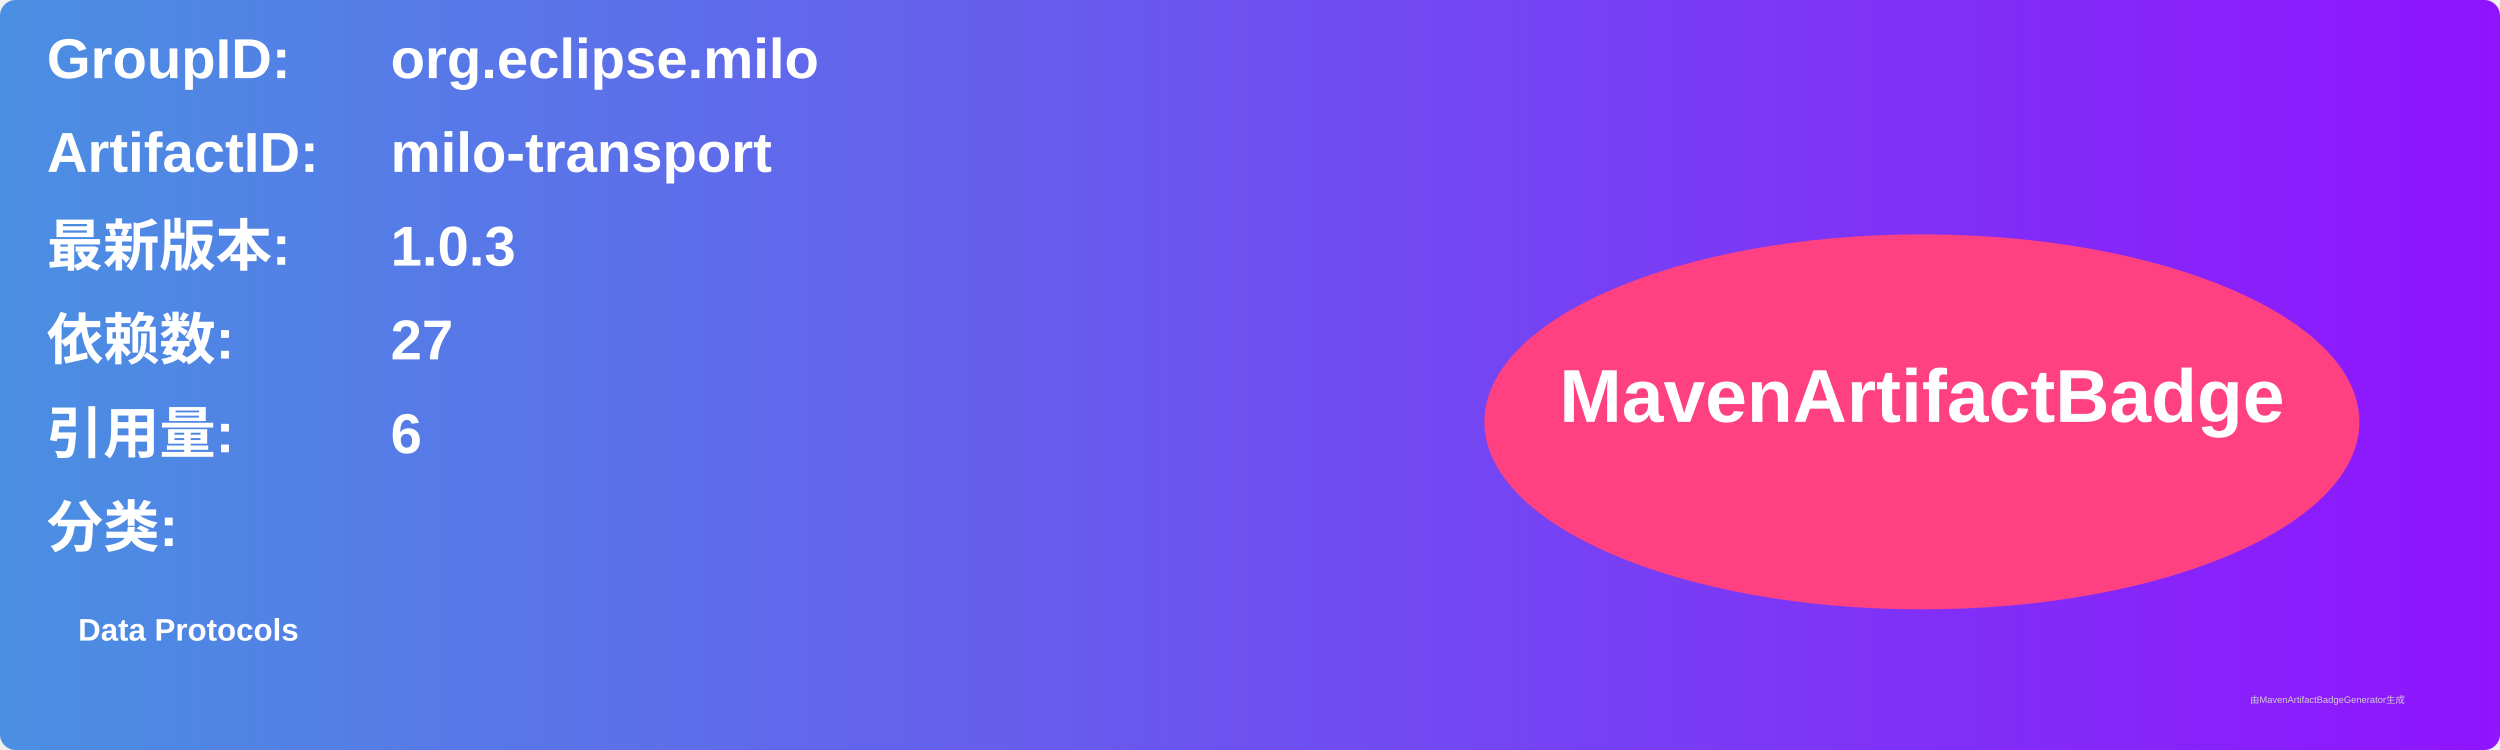
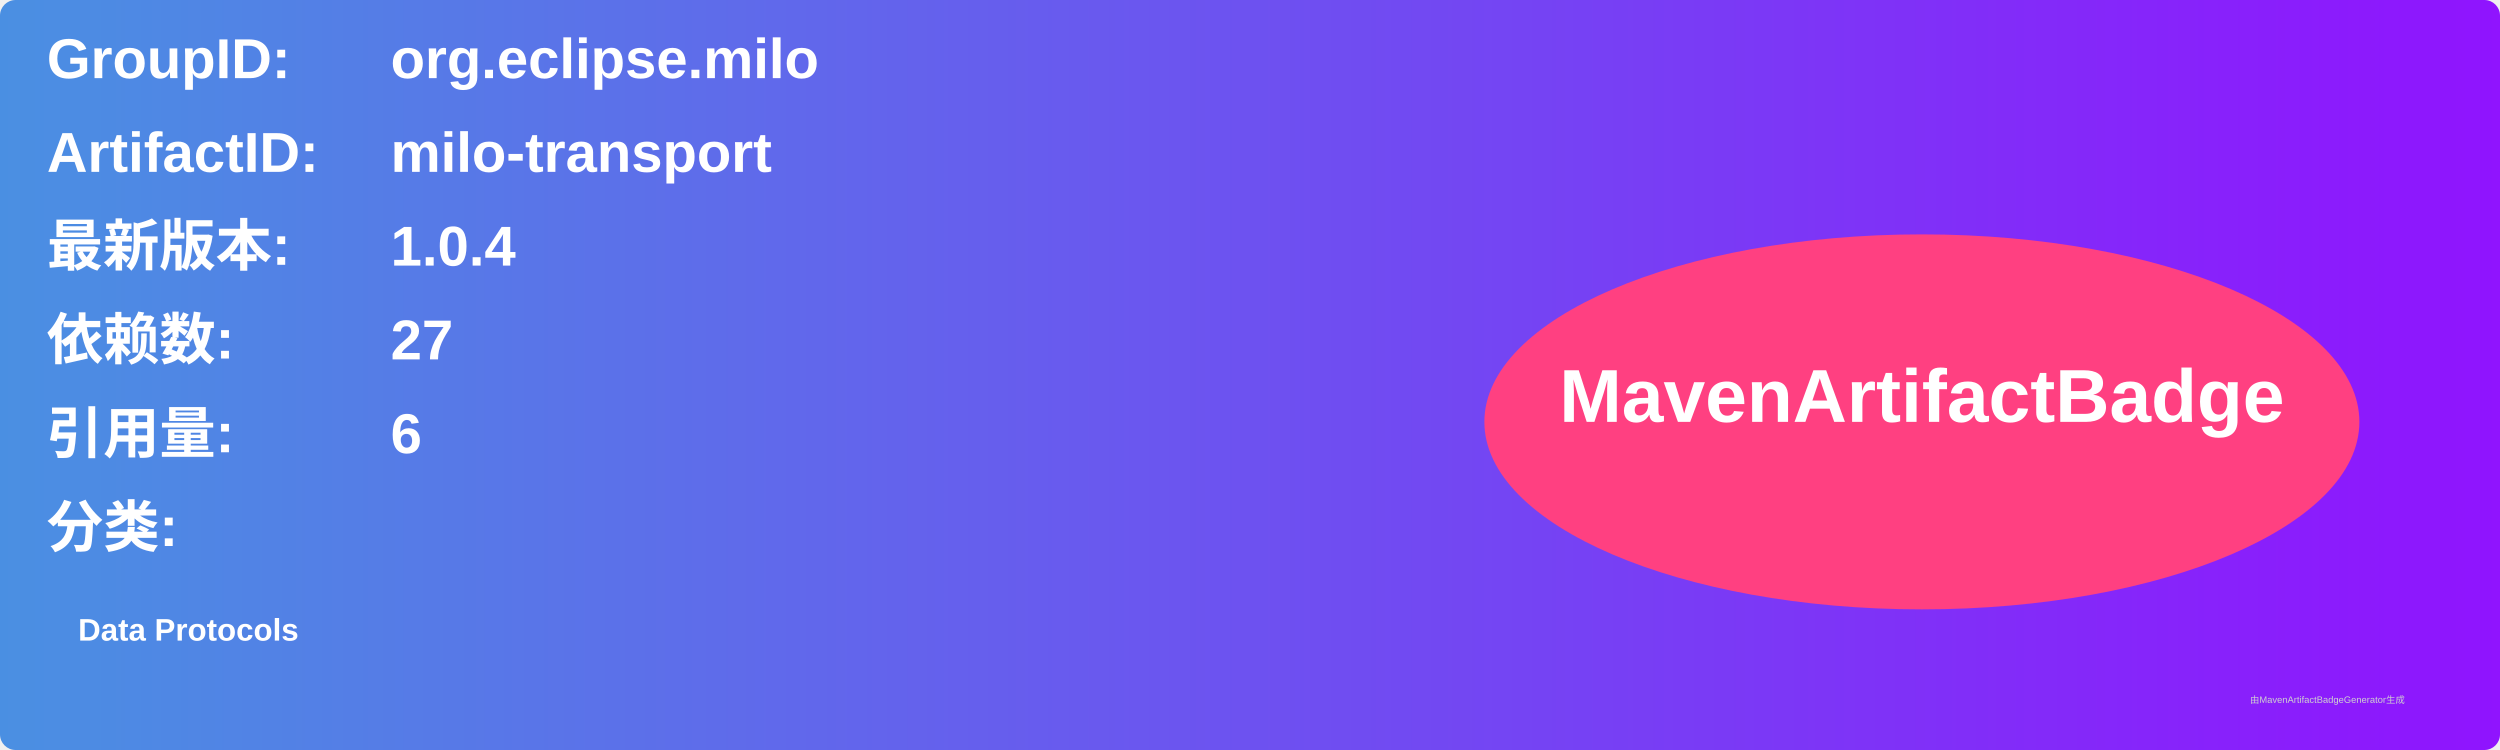
<svg xmlns="http://www.w3.org/2000/svg" width="800" height="240" viewBox="0 0 800 240">
  <linearGradient id="grad" x1="0%" y1="0%" x2="100%" y2="0%">
    <stop offset="0%" stop-color="#4a90e2" />
    <stop offset="100%" stop-color="#9013fe" />
  </linearGradient>
  <rect width="100%" height="100%" rx="5" ry="5" fill="url(#grad)" />
  <g transform="translate(15, 15)">
    <text x="0" y="10" font-family="Arial" font-size="18" fill="white" font-weight="bold" width="260">GroupID:</text>
    <text x="110" y="10" font-family="Arial" font-size="18" fill="white" font-weight="bold" width="460">org.eclipse.milo</text>
    <text x="0" y="40" font-family="Arial" font-size="18" fill="white" font-weight="bold" width="260">ArtifactID:</text>
    <text x="110" y="40" font-family="Arial" font-size="18" fill="white" font-weight="bold" width="460">milo-transport</text>
    <text x="0" y="70" font-family="Arial" font-size="18" fill="white" font-weight="bold">最新版本:</text>
    <text x="110" y="70" font-family="Arial" font-size="18" fill="white" font-weight="bold">
-       <tspan font-weight="bold">1.0.3</tspan>
+       <tspan font-weight="bold">1.0.4</tspan>
    </text>
    <text x="0" y="100" font-family="Arial" font-size="18" fill="white" font-weight="bold">依赖数: </text>
    <text x="110" y="100" font-family="Arial" font-size="18" fill="white">
      <tspan font-weight="bold">27</tspan>
    </text>
    <text x="0" y="130" font-family="Arial" font-size="18" fill="white" font-weight="bold">引用量: </text>
    <text x="110" y="130" font-family="Arial" font-size="18" fill="white">
      <tspan font-weight="bold">6</tspan>
    </text>
    <text x="0" y="160" font-family="Arial" font-size="18" fill="white" font-weight="bold">分类:</text>
    <text x="10" y="190" font-family="Arial" font-size="10" fill="white">
      <tspan font-weight="bold">Data Protocols</tspan>
    </text>
    <ellipse cx="600" cy="120" rx="140" ry="60" fill="#ff4081" />
    <text x="600" y="120" text-anchor="middle" font-family="Arial" font-size="24" fill="white" font-weight="bold">MavenArtifactBadge</text>
  </g>
  <text x="720" y="225" font-family="Arial" font-size="3" fill="#d0d0d0">由MavenArtifactBadgeGenerator生成</text>
</svg>
